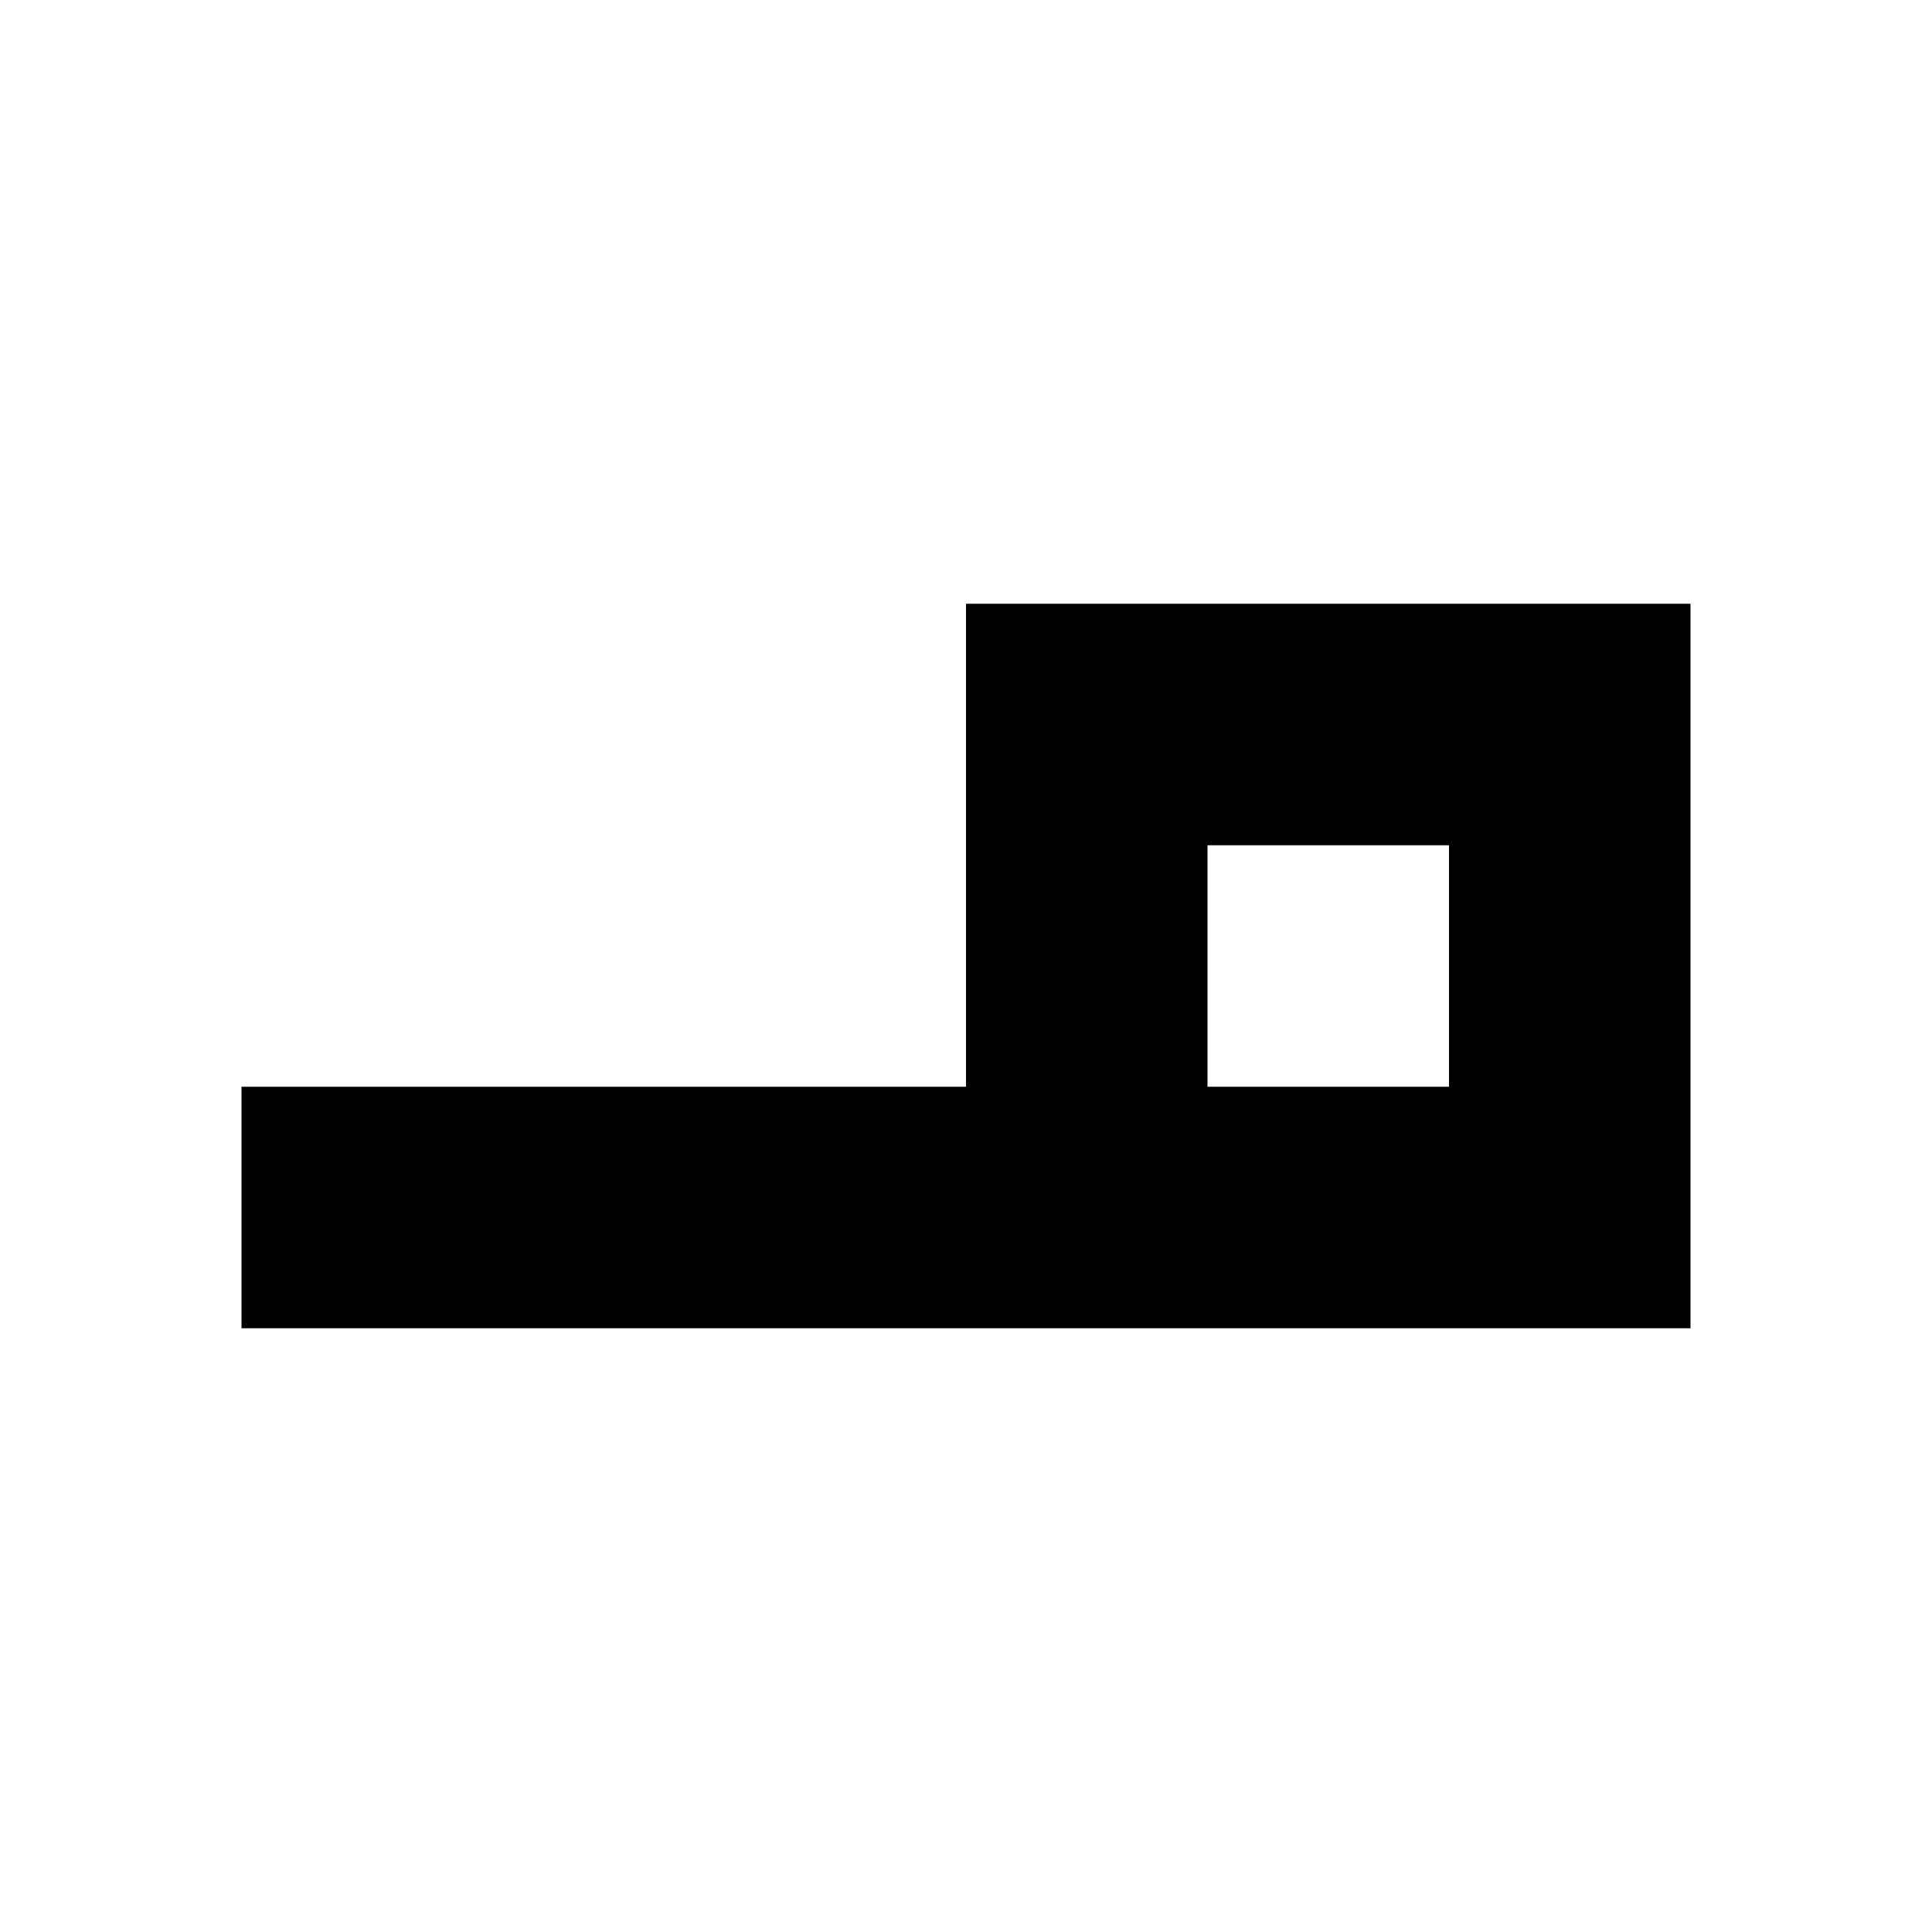
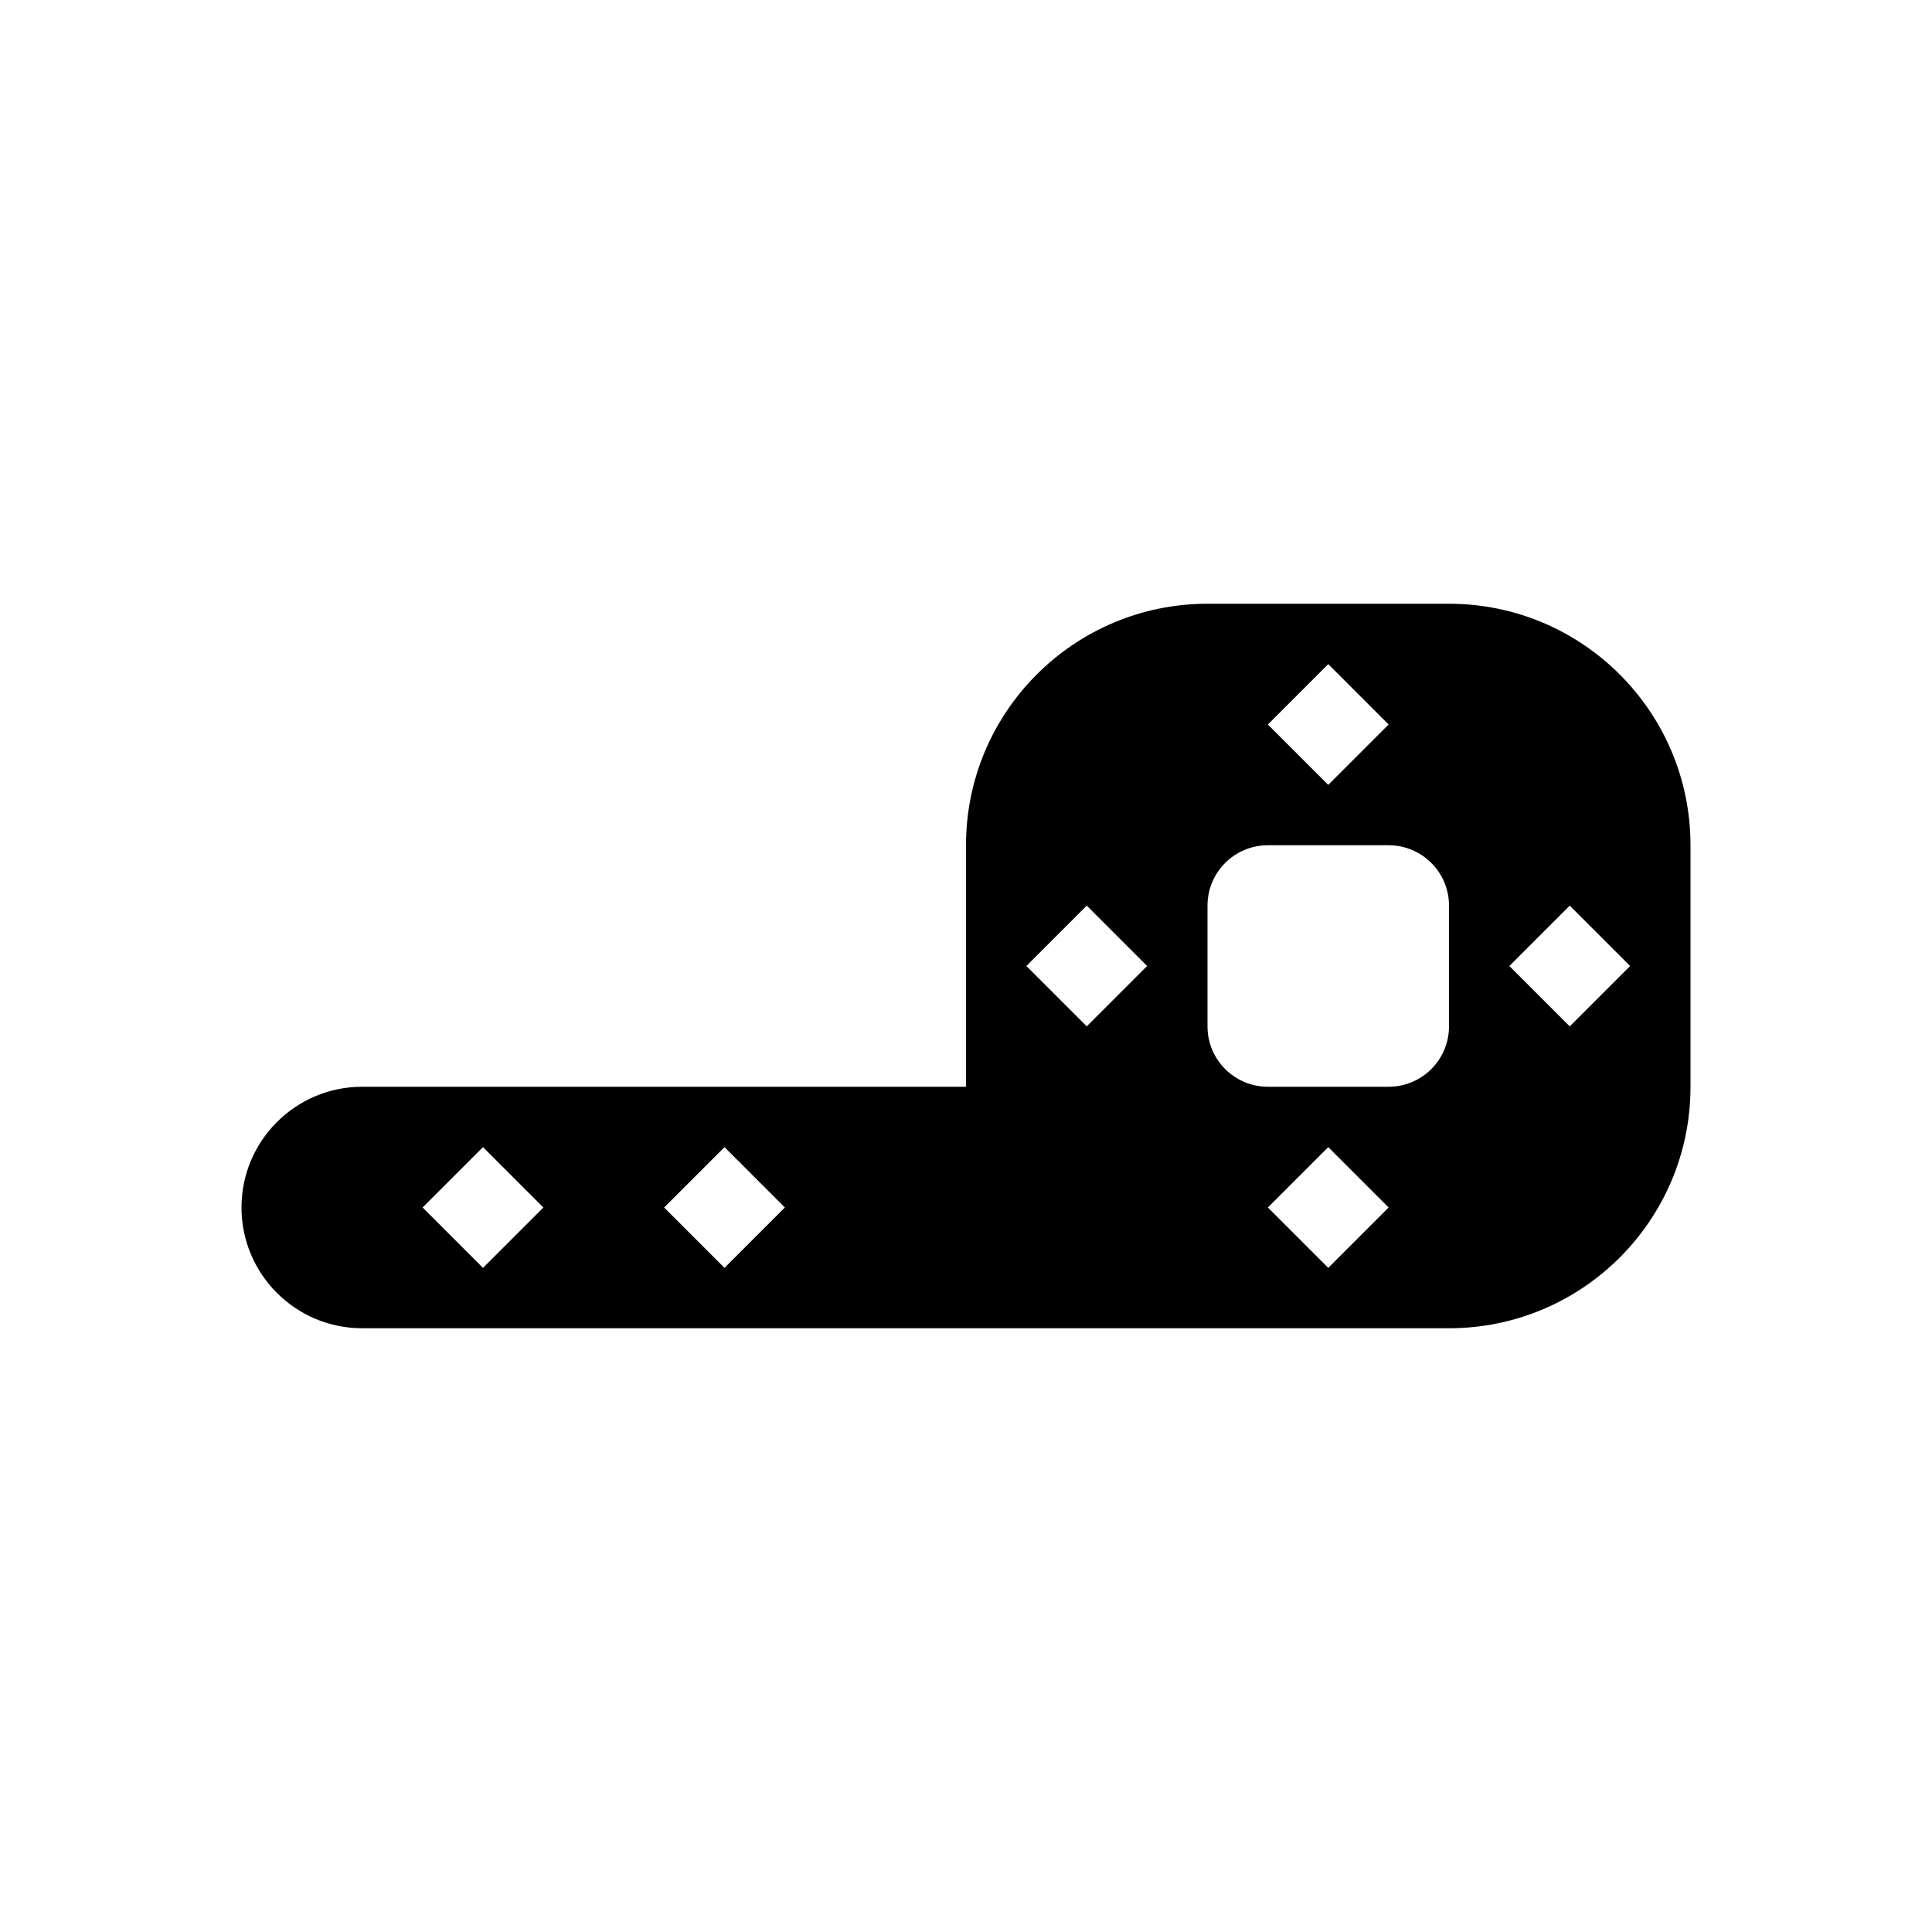
<svg xmlns="http://www.w3.org/2000/svg" viewBox="0 0 32 32" role="img" aria-labelledby="t">
-   <path fill="currentColor" fill-rule="evenodd" d="M16 10H28V22H4V18H16ZM20 14V18H24V14Z" />
+   <path fill="currentColor" fill-rule="evenodd" d="M6 18H16V14A4 4 0 0 1 20 10H24A4 4 0 0 1 28 14V18A4 4 0 0 1 24 22H6A2 2 0 0 1 6 18ZM21 14H23A1 1 0 0 1 24 15V17A1 1 0 0 1 23 18H21A1 1 0 0 1 20 17V15A1 1 0 0 1 21 14ZM8 19L9 20L8 21L7 20ZM12 19L13 20L12 21L11 20ZM18 15L19 16L18 17L17 16ZM22 11L23 12L22 13L21 12ZM26 15L27 16L26 17L25 16ZM22 19L23 20L22 21L21 20Z" />
</svg>
